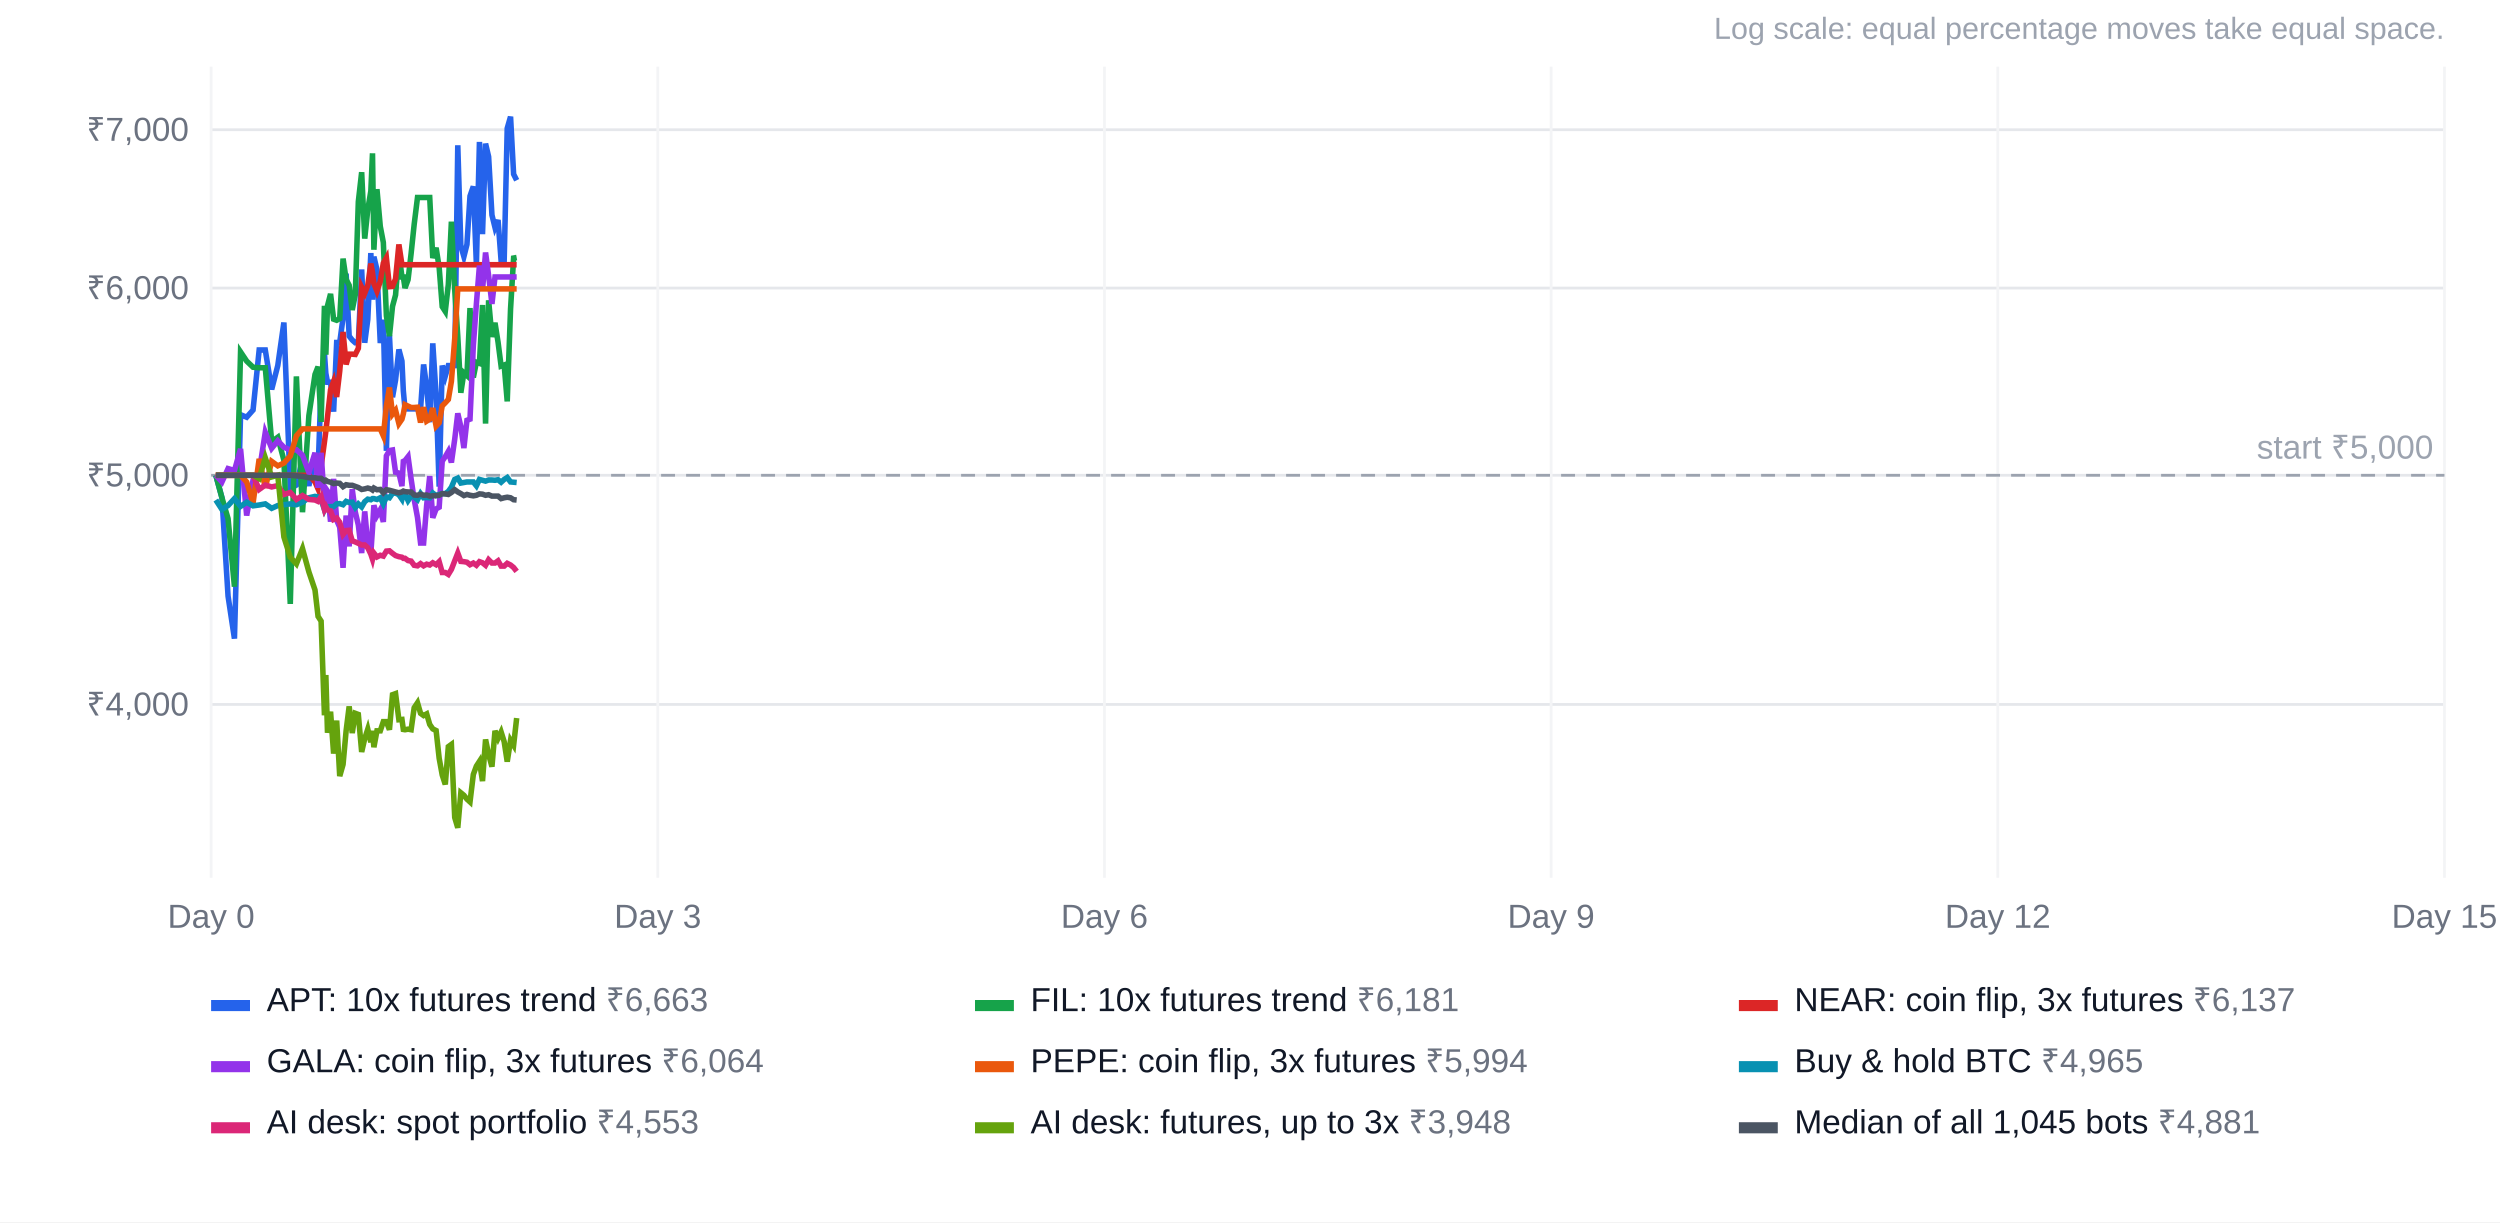
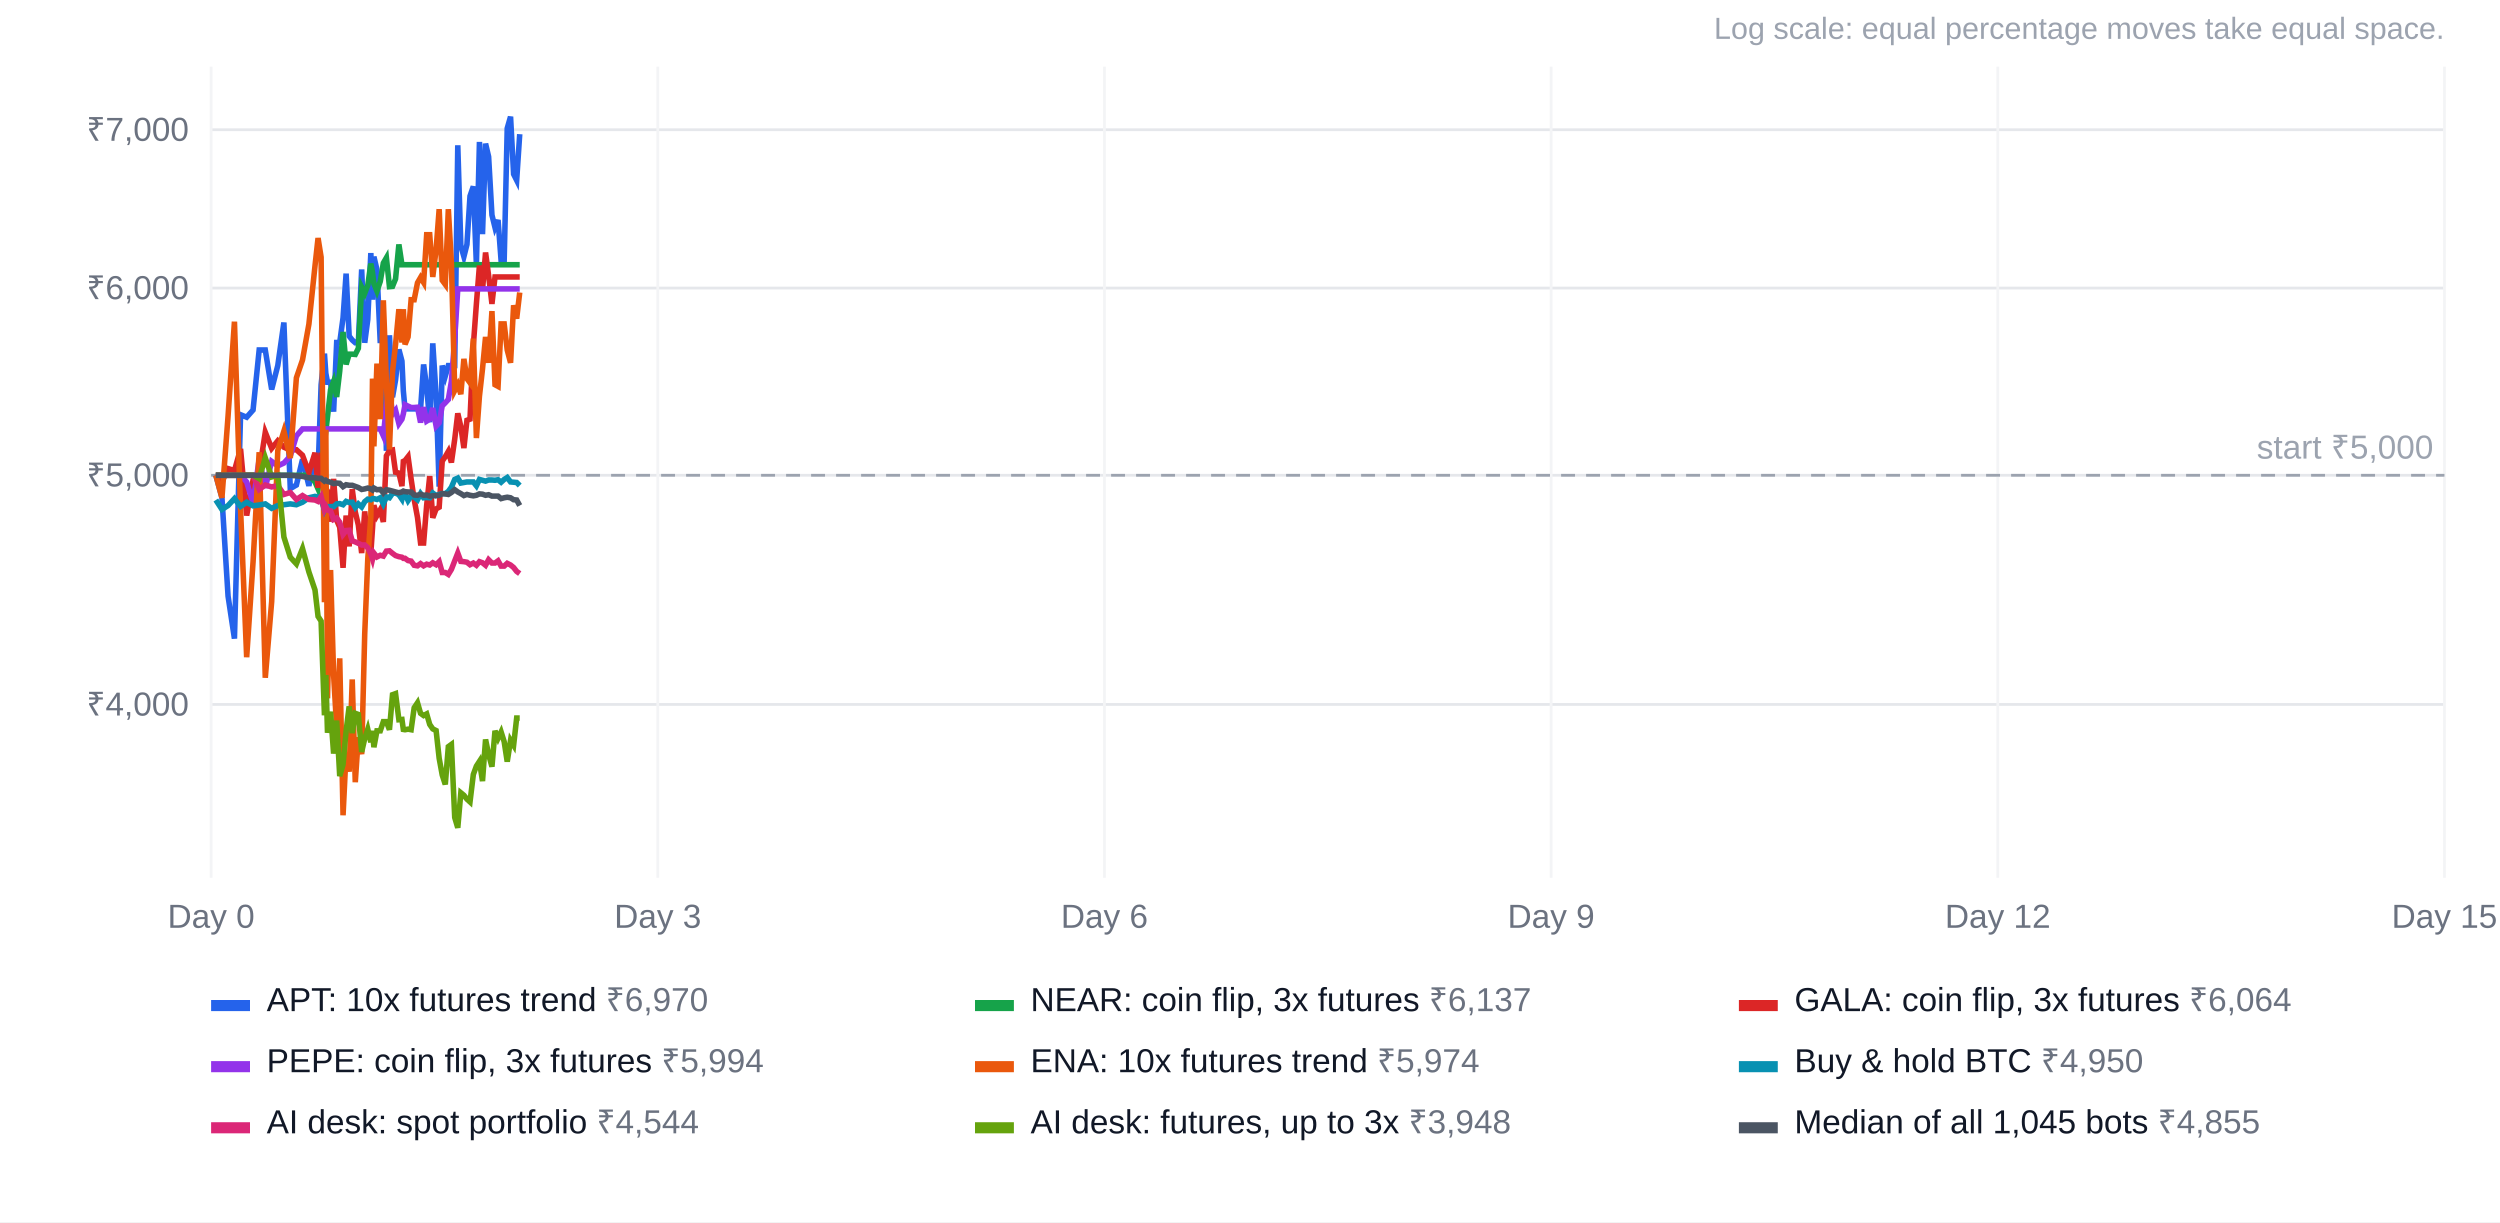
<svg xmlns="http://www.w3.org/2000/svg" width="900" height="440" viewBox="0 0 900 440" font-family="Arial, Helvetica, sans-serif" font-size="12">
  <rect width="100%" height="100%" fill="#ffffff" />
  <text x="880" y="14" text-anchor="end" fill="#9ca3af" font-size="11">Log scale: equal percentage moves take equal space.</text>
  <line x1="76" x2="880" y1="253.6" y2="253.6" stroke="#e5e7eb" />
  <text x="68" y="257.6" text-anchor="end" fill="#6b7280">₹4,000</text>
  <line x1="76" x2="880" y1="171.1" y2="171.1" stroke="#e5e7eb" />
  <text x="68" y="175.1" text-anchor="end" fill="#6b7280">₹5,000</text>
  <line x1="76" x2="880" y1="103.7" y2="103.7" stroke="#e5e7eb" />
  <text x="68" y="107.7" text-anchor="end" fill="#6b7280">₹6,000</text>
  <line x1="76" x2="880" y1="46.7" y2="46.7" stroke="#e5e7eb" />
  <text x="68" y="50.7" text-anchor="end" fill="#6b7280">₹7,000</text>
  <line x1="76.0" x2="76.0" y1="24" y2="316" stroke="#f3f4f6" />
  <text x="76.0" y="334" text-anchor="middle" fill="#6b7280">Day 0</text>
  <line x1="236.8" x2="236.8" y1="24" y2="316" stroke="#f3f4f6" />
  <text x="236.8" y="334" text-anchor="middle" fill="#6b7280">Day 3</text>
  <line x1="397.6" x2="397.6" y1="24" y2="316" stroke="#f3f4f6" />
  <text x="397.6" y="334" text-anchor="middle" fill="#6b7280">Day 6</text>
  <line x1="558.4" x2="558.4" y1="24" y2="316" stroke="#f3f4f6" />
  <text x="558.4" y="334" text-anchor="middle" fill="#6b7280">Day 9</text>
  <line x1="719.2" x2="719.2" y1="24" y2="316" stroke="#f3f4f6" />
  <text x="719.2" y="334" text-anchor="middle" fill="#6b7280">Day 12</text>
  <line x1="880.0" x2="880.0" y1="24" y2="316" stroke="#f3f4f6" />
  <text x="880.0" y="334" text-anchor="middle" fill="#6b7280">Day 15</text>
  <line x1="76" x2="880" y1="171.1" y2="171.1" stroke="#9ca3af" stroke-dasharray="5 4" />
  <text x="876" y="165.1" text-anchor="end" fill="#9ca3af">start ₹5,000</text>
-   <polyline points="77.7,171.1 79.9,179.2 82.1,214.6 84.4,229.9 86.6,149.3 88.8,150.2 91.1,147.6 93.3,126.0 95.5,126.0 97.8,140.2 100.0,131.6 102.2,116.1 104.5,175.9 106.7,174.6 108.9,165.4 111.2,174.9 113.4,163.6 114.5,169.6 115.6,138.5 116.8,127.3 117.3,134.4 117.9,137.6 119.0,137.6 120.1,148.2 121.2,123.3 122.3,123.3 123.5,114.4 124.6,98.5 125.7,121.0 126.8,122.4 127.9,123.4 129.0,123.4 130.2,97.0 131.3,123.4 132.4,115.0 133.5,91.1 134.1,107.9 134.6,92.4 135.7,97.1 136.9,123.5 138.0,115.1 139.1,162.3 140.2,120.7 141.3,143.0 142.4,136.8 143.6,125.8 144.7,130.0 145.2,140.7 145.8,147.2 146.9,147.2 148.0,147.2 149.1,147.2 150.3,147.2 151.4,147.3 152.5,131.2 153.6,139.4 154.7,152.0 155.8,123.6 157.0,142.4 158.1,175.2 159.2,131.6 160.3,135.4 161.4,131.6 162.5,131.6 163.7,131.6 164.8,52.3 165.9,88.5 167.0,92.4 168.1,88.0 169.2,70.6 170.4,67.1 171.5,95.3 172.6,51.1 173.7,84.3 174.8,51.7 175.9,56.4 177.1,77.4 178.2,81.9 179.3,79.2 180.4,93.9 181.5,93.9 182.6,46.2 183.8,42.0 184.9,62.7 186.0,64.9" fill="none" stroke="#2563eb" stroke-width="2" />
+   <polyline points="77.7,171.1 79.9,179.2 82.1,214.6 84.4,229.9 86.6,149.3 88.8,150.2 91.1,147.6 93.3,126.0 95.5,126.0 97.8,140.2 100.0,131.6 102.2,116.1 104.5,175.9 106.7,174.6 108.9,165.4 111.2,174.9 113.4,163.6 114.5,169.6 115.6,138.5 116.8,127.3 117.3,134.4 117.9,137.6 119.0,137.6 120.1,148.2 121.2,123.3 122.3,123.3 123.5,114.4 124.6,98.5 125.7,121.0 126.8,122.4 127.9,123.4 129.0,123.4 130.2,97.0 131.3,123.4 132.4,115.0 133.5,91.1 134.1,107.9 134.6,92.4 135.7,97.1 136.9,123.5 138.0,115.1 139.1,162.3 140.2,120.7 141.3,143.0 142.4,136.8 143.6,125.8 144.7,130.0 145.2,140.7 145.8,147.2 146.9,147.2 148.0,147.2 149.1,147.2 150.3,147.2 151.4,147.3 152.5,131.2 153.6,139.4 154.7,152.0 155.8,123.6 157.0,142.4 158.1,175.2 159.2,131.6 160.3,135.4 161.4,131.6 162.5,131.6 163.7,131.6 164.8,52.3 165.9,88.5 167.0,92.4 168.1,88.0 169.2,70.6 170.4,67.1 171.5,95.3 172.6,51.1 173.7,84.3 174.8,51.7 175.9,56.4 177.1,77.4 178.2,81.9 179.3,79.2 180.4,93.9 181.5,93.9 182.6,46.2 183.8,42.0 184.9,62.7 186.0,64.9 187.1,48.3" fill="none" stroke="#2563eb" stroke-width="2" />
  <rect x="76" y="360" width="14" height="4" fill="#2563eb" />
-   <text x="96" y="364" fill="#111827">APT: 10x futures trend <tspan fill="#6b7280">₹6,663</tspan>
+   <text x="96" y="364" fill="#111827">APT: 10x futures trend <tspan fill="#6b7280">₹6,970</tspan>
  </text>
-   <polyline points="77.7,171.1 79.9,179.2 82.1,186.7 84.4,211.2 86.6,126.7 88.8,130.0 91.1,132.2 93.3,132.4 95.5,132.4 97.8,159.0 100.0,157.4 102.2,165.7 104.5,217.4 106.7,135.5 108.9,184.4 111.2,149.6 113.4,134.8 114.5,132.0 115.6,151.9 116.8,110.1 117.3,127.7 117.9,110.1 119.0,105.8 120.1,114.9 121.2,115.3 122.3,114.7 123.5,93.1 124.6,100.6 125.7,102.7 126.8,111.6 127.9,106.1 129.0,72.6 130.2,62.0 131.3,85.9 132.4,75.5 133.5,68.8 134.1,55.2 134.6,89.9 135.7,68.1 136.9,81.5 138.0,87.3 139.1,113.7 140.2,121.0 141.3,110.3 142.4,106.2 143.6,91.1 144.7,99.7 145.2,99.7 145.8,103.7 146.9,100.7 148.0,91.3 149.1,80.8 150.3,71.1 151.4,71.1 152.5,71.1 153.6,71.1 154.7,71.1 155.8,92.9 157.0,89.2 158.1,96.3 159.2,110.4 160.3,112.1 161.4,102.4 162.5,79.8 163.7,104.3 164.8,121.1 165.9,141.4 167.0,134.2 168.1,135.2 169.2,110.9 170.4,135.9 171.5,130.4 172.6,130.8 173.7,109.8 174.8,152.5 175.9,108.1 177.1,121.3 178.2,116.2 179.3,123.2 180.4,131.8 181.5,131.4 182.6,144.5 183.8,111.2 184.9,92.9 186.0,92.7" fill="none" stroke="#16a34a" stroke-width="2" />
+   <polyline points="77.7,171.1 79.9,171.1 82.1,171.1 84.4,171.1 86.6,171.1 88.8,171.1 91.1,171.1 93.3,171.1 95.5,171.1 97.8,171.1 100.0,171.1 102.2,171.1 104.5,171.1 106.7,171.1 108.9,171.1 111.2,171.1 113.4,173.5 114.5,176.0 115.6,167.9 116.8,159.1 117.3,155.3 117.9,150.1 119.0,140.3 120.1,137.3 121.2,142.9 122.3,133.6 123.5,119.5 124.6,131.2 125.7,127.5 126.8,127.5 127.9,127.6 129.0,125.4 130.2,103.4 131.3,105.6 132.4,102.7 133.5,94.9 134.1,98.1 134.6,102.1 135.7,104.8 136.9,101.3 138.0,94.7 139.1,92.8 140.2,103.2 141.3,103.1 142.4,100.4 143.6,88.0 144.7,95.3 145.2,95.3 145.8,95.3 146.9,95.3 148.0,95.3 149.1,95.3 150.3,95.3 151.4,95.3 152.5,95.3 153.6,95.3 154.7,95.3 155.8,95.3 157.0,95.3 158.1,95.3 159.2,95.3 160.3,95.3 161.4,95.3 162.5,95.3 163.7,95.3 164.8,95.3 165.9,95.3 167.0,95.3 168.1,95.3 169.2,95.3 170.4,95.3 171.5,95.3 172.6,95.3 173.7,95.3 174.8,95.3 175.9,95.3 177.1,95.3 178.2,95.3 179.3,95.3 180.4,95.3 181.5,95.3 182.6,95.3 183.8,95.3 184.9,95.3 186.0,95.3 187.1,95.3" fill="none" stroke="#16a34a" stroke-width="2" />
  <rect x="351" y="360" width="14" height="4" fill="#16a34a" />
-   <text x="371" y="364" fill="#111827">FIL: 10x futures trend <tspan fill="#6b7280">₹6,181</tspan>
+   <text x="371" y="364" fill="#111827">NEAR: coin flip, 3x futures <tspan fill="#6b7280">₹6,137</tspan>
  </text>
-   <polyline points="77.7,171.1 79.9,171.1 82.1,171.1 84.4,171.1 86.6,171.1 88.8,171.1 91.1,171.1 93.3,171.1 95.5,171.1 97.8,171.1 100.0,171.1 102.2,171.1 104.5,171.1 106.7,171.1 108.9,171.1 111.2,171.1 113.4,173.5 114.5,176.0 115.6,167.9 116.8,159.1 117.3,155.3 117.9,150.1 119.0,140.3 120.1,137.3 121.2,142.9 122.3,133.6 123.5,119.5 124.6,131.2 125.7,127.5 126.8,127.5 127.9,127.6 129.0,125.4 130.2,103.4 131.3,105.6 132.4,102.7 133.5,94.9 134.1,98.1 134.6,102.1 135.7,104.8 136.9,101.3 138.0,94.7 139.1,92.8 140.2,103.2 141.3,103.1 142.4,100.4 143.6,88.0 144.7,95.3 145.2,95.3 145.8,95.3 146.9,95.3 148.0,95.3 149.1,95.3 150.3,95.3 151.4,95.3 152.5,95.3 153.6,95.3 154.7,95.3 155.8,95.3 157.0,95.3 158.1,95.3 159.2,95.3 160.3,95.3 161.4,95.3 162.5,95.3 163.7,95.3 164.8,95.3 165.9,95.3 167.0,95.3 168.1,95.3 169.2,95.3 170.4,95.3 171.5,95.3 172.6,95.3 173.7,95.3 174.8,95.3 175.9,95.3 177.1,95.3 178.2,95.3 179.3,95.3 180.4,95.3 181.5,95.3 182.6,95.3 183.8,95.3 184.9,95.3 186.0,95.3" fill="none" stroke="#dc2626" stroke-width="2" />
+   <polyline points="77.7,171.1 79.9,173.5 82.1,168.7 84.4,169.4 86.6,161.6 88.8,185.6 91.1,172.8 93.3,169.9 95.5,155.6 97.8,161.4 100.0,158.7 102.2,161.0 104.5,162.0 106.7,161.9 108.9,163.9 111.2,170.1 113.4,163.0 114.5,175.6 115.6,163.0 116.8,181.0 117.3,175.9 117.9,176.8 119.0,187.8 120.1,172.4 121.2,187.3 122.3,189.8 123.5,204.4 124.6,185.6 125.7,196.7 126.8,176.1 127.9,184.3 129.0,189.0 130.2,199.1 131.3,184.1 132.4,195.8 133.5,199.1 134.1,190.3 134.6,181.9 135.7,185.6 136.9,183.5 138.0,187.9 139.1,164.1 140.2,162.2 141.3,162.0 142.4,170.0 143.6,170.3 144.7,175.0 145.2,166.1 145.8,165.8 146.9,164.4 148.0,172.4 149.1,179.8 150.3,186.3 151.4,195.5 152.5,195.5 153.6,181.9 154.7,171.4 155.8,186.4 157.0,183.2 158.1,182.6 159.2,166.0 160.3,164.4 161.4,162.5 162.5,166.5 163.7,158.1 164.8,148.8 165.9,153.6 167.0,161.3 168.1,151.3 169.2,150.9 170.4,124.4 171.5,109.4 172.6,95.6 173.7,104.5 174.8,90.9 175.9,99.2 177.1,109.4 178.2,99.7 179.3,99.7 180.4,99.7 181.5,99.7 182.6,99.7 183.8,99.7 184.9,99.7 186.0,99.7 187.1,99.7" fill="none" stroke="#dc2626" stroke-width="2" />
  <rect x="626" y="360" width="14" height="4" fill="#dc2626" />
-   <text x="646" y="364" fill="#111827">NEAR: coin flip, 3x futures <tspan fill="#6b7280">₹6,137</tspan>
+   <text x="646" y="364" fill="#111827">GALA: coin flip, 3x futures <tspan fill="#6b7280">₹6,064</tspan>
  </text>
-   <polyline points="77.7,171.1 79.9,173.5 82.1,168.7 84.4,169.4 86.6,161.6 88.8,185.6 91.1,172.8 93.3,169.9 95.5,155.6 97.8,161.4 100.0,158.7 102.2,161.0 104.5,162.0 106.7,161.9 108.9,163.9 111.2,170.1 113.4,163.0 114.5,175.6 115.6,163.0 116.8,181.0 117.3,175.9 117.9,176.8 119.0,187.8 120.1,172.4 121.2,187.3 122.3,189.8 123.5,204.4 124.6,185.6 125.7,196.7 126.8,176.1 127.9,184.3 129.0,189.0 130.2,199.1 131.3,184.1 132.4,195.8 133.5,199.1 134.1,190.3 134.6,181.9 135.7,185.6 136.9,183.5 138.0,187.9 139.1,164.1 140.2,162.2 141.3,162.0 142.4,170.0 143.6,170.3 144.7,175.0 145.2,166.1 145.8,165.8 146.9,164.4 148.0,172.4 149.1,179.8 150.3,186.3 151.4,195.5 152.5,195.5 153.6,181.9 154.7,171.4 155.8,186.4 157.0,183.2 158.1,182.6 159.2,166.0 160.3,164.4 161.4,162.5 162.5,166.5 163.7,158.1 164.8,148.8 165.9,153.6 167.0,161.3 168.1,151.3 169.2,150.9 170.4,124.4 171.5,109.4 172.6,95.6 173.7,104.5 174.8,90.9 175.9,99.2 177.1,109.4 178.2,99.7 179.3,99.7 180.4,99.7 181.5,99.7 182.6,99.7 183.8,99.7 184.9,99.7 186.0,99.7" fill="none" stroke="#9333ea" stroke-width="2" />
+   <polyline points="77.7,171.1 79.9,171.1 82.1,171.1 84.4,171.1 86.6,171.1 88.8,173.5 91.1,181.1 93.3,165.2 95.5,175.6 97.8,166.1 100.0,167.7 102.2,166.7 104.5,164.2 106.7,156.9 108.9,154.4 111.2,154.4 113.4,154.4 114.5,154.4 115.6,154.4 116.8,154.4 117.3,154.4 117.9,154.4 119.0,154.4 120.1,154.4 121.2,154.4 122.3,154.4 123.5,154.4 124.6,154.4 125.7,154.4 126.8,154.4 127.9,154.4 129.0,154.4 130.2,154.4 131.3,154.4 132.4,154.4 133.5,154.4 134.1,154.4 134.6,154.4 135.7,154.4 136.9,154.4 138.0,156.9 139.1,146.1 140.2,139.5 141.3,149.1 142.4,147.7 143.6,152.5 144.7,150.9 145.2,149.0 145.8,145.7 146.9,146.2 148.0,146.7 149.1,146.7 150.3,146.6 151.4,152.1 152.5,146.6 153.6,151.6 154.7,150.9 155.8,146.9 157.0,153.4 158.1,152.2 159.2,146.1 160.3,145.0 161.4,143.8 162.5,137.3 163.7,121.9 164.8,104.0 165.9,104.0 167.0,104.0 168.1,104.0 169.2,104.0 170.4,104.0 171.5,104.0 172.6,104.0 173.7,104.0 174.8,104.0 175.9,104.0 177.1,104.0 178.2,104.0 179.3,104.0 180.4,104.0 181.5,104.0 182.6,104.0 183.8,104.0 184.9,104.0 186.0,104.0 187.1,104.0" fill="none" stroke="#9333ea" stroke-width="2" />
  <rect x="76" y="382" width="14" height="4" fill="#9333ea" />
-   <text x="96" y="386" fill="#111827">GALA: coin flip, 3x futures <tspan fill="#6b7280">₹6,064</tspan>
+   <text x="96" y="386" fill="#111827">PEPE: coin flip, 3x futures <tspan fill="#6b7280">₹5,994</tspan>
  </text>
-   <polyline points="77.7,171.1 79.9,171.1 82.1,171.1 84.4,171.1 86.6,171.1 88.8,173.5 91.1,181.1 93.3,165.2 95.5,175.6 97.8,166.1 100.0,167.7 102.2,166.7 104.5,164.2 106.7,156.9 108.9,154.4 111.2,154.4 113.4,154.4 114.5,154.4 115.6,154.4 116.8,154.4 117.3,154.4 117.9,154.4 119.0,154.4 120.1,154.4 121.2,154.4 122.3,154.4 123.5,154.4 124.6,154.4 125.7,154.4 126.8,154.4 127.9,154.4 129.0,154.4 130.2,154.4 131.3,154.4 132.4,154.4 133.5,154.4 134.1,154.4 134.6,154.4 135.7,154.4 136.9,154.4 138.0,156.9 139.1,146.1 140.2,139.5 141.3,149.1 142.4,147.7 143.6,152.5 144.7,150.9 145.2,149.0 145.8,145.7 146.9,146.2 148.0,146.7 149.1,146.7 150.3,146.6 151.4,152.1 152.5,146.6 153.6,151.6 154.7,150.9 155.8,146.9 157.0,153.4 158.1,152.2 159.2,146.1 160.3,145.0 161.4,143.8 162.5,137.3 163.7,121.9 164.8,104.0 165.9,104.0 167.0,104.0 168.1,104.0 169.2,104.0 170.4,104.0 171.5,104.0 172.6,104.0 173.7,104.0 174.8,104.0 175.9,104.0 177.1,104.0 178.2,104.0 179.3,104.0 180.4,104.0 181.5,104.0 182.6,104.0 183.8,104.0 184.9,104.0 186.0,104.0" fill="none" stroke="#ea580c" stroke-width="2" />
+   <polyline points="77.7,171.1 79.9,179.2 82.1,149.8 84.4,115.8 86.6,183.3 88.8,236.6 91.1,202.3 93.3,162.8 95.5,244.0 97.8,216.6 100.0,162.2 102.2,155.2 104.5,164.9 106.7,136.0 108.9,129.6 111.2,116.7 113.4,95.7 114.5,85.7 115.6,92.6 116.8,216.8 117.3,154.7 117.9,251.4 119.0,205.2 120.1,243.0 121.2,261.9 122.3,237.0 123.5,293.5 124.6,270.9 125.7,277.8 126.8,244.6 127.9,281.6 129.0,265.4 130.2,271.5 131.3,228.2 132.4,201.2 133.5,186.0 134.1,136.3 134.6,160.7 135.7,130.9 136.9,150.9 138.0,108.1 139.1,137.6 140.2,161.8 141.3,133.8 142.4,124.0 143.6,111.3 144.7,123.3 145.2,111.3 145.8,124.0 146.9,121.3 148.0,107.9 149.1,107.9 150.3,101.8 151.4,99.9 152.5,101.7 153.6,84.5 154.7,84.5 155.8,99.7 157.0,89.8 158.1,75.3 159.2,100.9 160.3,102.4 161.4,75.3 162.5,94.7 163.7,140.6 164.8,138.5 165.9,141.9 167.0,129.2 168.1,136.3 169.2,137.8 170.4,121.9 171.5,157.7 172.6,142.6 173.7,132.8 174.8,121.3 175.9,130.6 177.1,112.0 178.2,138.5 179.3,139.1 180.4,116.6 181.5,116.6 182.6,126.0 183.8,130.6 184.9,109.9 186.0,114.7 187.1,105.3" fill="none" stroke="#ea580c" stroke-width="2" />
  <rect x="351" y="382" width="14" height="4" fill="#ea580c" />
-   <text x="371" y="386" fill="#111827">PEPE: coin flip, 3x futures <tspan fill="#6b7280">₹5,994</tspan>
+   <text x="371" y="386" fill="#111827">ENA: 10x futures trend <tspan fill="#6b7280">₹5,974</tspan>
  </text>
-   <polyline points="77.7,180.0 79.9,183.4 82.1,182.0 84.4,179.5 86.6,182.3 88.8,180.8 91.1,182.1 93.3,181.8 95.5,181.4 97.8,183.0 100.0,182.0 102.2,181.7 104.5,181.4 106.7,181.7 108.9,180.8 111.2,179.2 113.4,178.7 114.5,178.9 115.6,179.8 116.8,183.5 117.3,182.4 117.9,182.4 119.0,182.4 120.1,182.4 121.2,181.4 122.3,181.3 123.5,181.7 124.6,180.5 125.7,180.9 126.8,180.8 127.9,182.7 129.0,181.4 130.2,182.5 131.3,180.6 132.4,179.7 133.5,179.9 134.1,179.5 134.6,179.5 135.7,179.8 136.9,179.2 138.0,181.4 139.1,178.9 140.2,179.2 141.3,177.6 142.4,177.5 143.6,178.1 144.7,179.7 145.2,177.6 145.8,177.8 146.9,180.2 148.0,178.6 149.1,178.9 150.3,179.9 151.4,177.7 152.5,179.2 153.6,179.1 154.7,179.2 155.8,177.5 157.0,178.4 158.1,178.0 159.2,177.7 160.3,177.7 161.4,176.9 162.5,175.4 163.7,172.6 164.8,172.1 165.9,173.9 167.0,173.7 168.1,173.5 169.2,173.5 170.4,173.5 171.5,174.9 172.6,172.6 173.7,172.9 174.8,173.2 175.9,172.8 177.1,172.8 178.2,172.9 179.3,172.7 180.4,173.6 181.5,172.6 182.6,171.9 183.8,173.5 184.9,173.6 186.0,173.7" fill="none" stroke="#0891b2" stroke-width="2" />
+   <polyline points="77.7,180.0 79.9,183.4 82.1,182.0 84.4,179.5 86.6,182.3 88.8,180.8 91.1,182.1 93.3,181.8 95.5,181.4 97.8,183.0 100.0,182.0 102.2,181.7 104.5,181.4 106.7,181.7 108.9,180.8 111.2,179.2 113.4,178.7 114.5,178.9 115.6,179.8 116.8,183.5 117.3,182.4 117.9,182.4 119.0,182.4 120.1,182.4 121.2,181.4 122.3,181.3 123.5,181.7 124.6,180.5 125.7,180.9 126.8,180.8 127.9,182.7 129.0,181.4 130.2,182.5 131.3,180.6 132.4,179.7 133.5,179.9 134.1,179.5 134.6,179.5 135.7,179.8 136.9,179.2 138.0,181.4 139.1,178.9 140.2,179.2 141.3,177.6 142.4,177.5 143.6,178.1 144.7,179.7 145.2,177.6 145.8,177.8 146.9,180.2 148.0,178.6 149.1,178.9 150.3,179.9 151.4,177.7 152.5,179.2 153.6,179.1 154.7,179.2 155.8,177.5 157.0,178.4 158.1,178.0 159.2,177.7 160.3,177.7 161.4,176.9 162.5,175.4 163.7,172.6 164.8,172.1 165.9,173.9 167.0,173.7 168.1,173.5 169.2,173.5 170.4,173.5 171.5,174.9 172.6,172.6 173.7,172.9 174.8,173.2 175.9,172.8 177.1,172.8 178.2,172.9 179.3,172.7 180.4,173.6 181.5,172.6 182.6,171.9 183.8,173.5 184.9,173.6 186.0,173.7 187.1,174.8" fill="none" stroke="#0891b2" stroke-width="2" />
  <rect x="626" y="382" width="14" height="4" fill="#0891b2" />
-   <text x="646" y="386" fill="#111827">Buy &amp; hold BTC <tspan fill="#6b7280">₹4,965</tspan>
+   <text x="646" y="386" fill="#111827">Buy &amp; hold BTC <tspan fill="#6b7280">₹4,950</tspan>
  </text>
-   <polyline points="77.7,171.1 79.9,171.1 82.1,171.1 84.4,171.1 86.6,171.1 88.8,171.1 91.1,171.1 93.3,176.2 95.5,174.6 97.8,175.3 100.0,174.8 102.2,178.0 104.5,177.3 106.7,179.8 108.9,178.4 111.2,179.8 113.4,180.0 114.5,180.5 115.6,178.8 116.8,183.4 117.3,182.4 117.9,183.6 119.0,183.9 120.1,187.0 121.2,186.5 122.3,188.0 123.5,192.4 124.6,191.0 125.7,190.9 126.8,194.7 127.9,195.1 129.0,195.6 130.2,196.2 131.3,196.2 132.4,197.2 133.5,199.5 134.1,201.3 134.6,199.1 135.7,200.5 136.9,199.9 138.0,200.2 139.1,198.4 140.2,198.3 141.3,199.2 142.4,200.0 143.6,200.4 144.7,200.6 145.2,201.0 145.8,201.0 146.9,201.8 148.0,202.0 149.1,203.5 150.3,203.7 151.4,202.9 152.5,203.7 153.6,203.1 154.7,203.4 155.8,202.6 157.0,203.3 158.1,202.2 159.2,206.1 160.3,206.1 161.4,206.8 162.5,205.0 163.7,201.9 164.8,199.1 165.9,202.1 167.0,202.2 168.1,202.4 169.2,203.3 170.4,202.7 171.5,203.5 172.6,202.2 173.7,202.6 174.8,203.5 175.9,201.5 177.1,202.7 178.2,202.7 179.3,201.9 180.4,203.8 181.5,203.8 182.6,202.8 183.8,203.4 184.9,204.3 186.0,205.7" fill="none" stroke="#db2777" stroke-width="2" />
+   <polyline points="77.7,171.1 79.9,171.1 82.1,171.1 84.4,171.1 86.6,171.1 88.8,171.1 91.1,171.1 93.3,176.2 95.5,174.6 97.8,175.3 100.0,174.8 102.2,178.0 104.5,177.3 106.7,179.8 108.9,178.4 111.2,179.8 113.4,180.0 114.5,180.5 115.6,178.8 116.8,183.4 117.3,182.4 117.9,183.6 119.0,183.9 120.1,187.0 121.2,186.5 122.3,188.0 123.5,192.4 124.6,191.0 125.7,190.9 126.8,194.7 127.9,195.1 129.0,195.6 130.2,196.2 131.3,196.2 132.4,197.2 133.5,199.5 134.1,201.3 134.6,199.1 135.7,200.5 136.9,199.9 138.0,200.2 139.1,198.4 140.2,198.3 141.3,199.2 142.4,200.0 143.6,200.4 144.7,200.6 145.2,201.0 145.8,201.0 146.9,201.8 148.0,202.0 149.1,203.5 150.3,203.7 151.4,202.9 152.5,203.7 153.6,203.1 154.7,203.4 155.8,202.6 157.0,203.3 158.1,202.2 159.2,206.1 160.3,206.1 161.4,206.8 162.5,205.0 163.7,201.9 164.8,199.1 165.9,202.1 167.0,202.2 168.1,202.4 169.2,203.3 170.4,202.7 171.5,203.5 172.6,202.2 173.7,202.6 174.8,203.5 175.9,201.5 177.1,202.7 178.2,202.7 179.3,201.9 180.4,203.8 181.5,203.8 182.6,202.8 183.8,203.4 184.9,204.3 186.0,205.7 187.1,206.5" fill="none" stroke="#db2777" stroke-width="2" />
  <rect x="76" y="404" width="14" height="4" fill="#db2777" />
-   <text x="96" y="408" fill="#111827">AI desk: spot portfolio <tspan fill="#6b7280">₹4,553</tspan>
+   <text x="96" y="408" fill="#111827">AI desk: spot portfolio <tspan fill="#6b7280">₹4,544</tspan>
  </text>
-   <polyline points="77.7,171.1 79.9,171.1 82.1,171.1 84.4,171.1 86.6,171.1 88.8,171.1 91.1,171.1 93.3,172.3 95.5,164.8 97.8,171.7 100.0,171.1 102.2,193.3 104.5,200.6 106.7,203.0 108.9,197.5 111.2,205.9 113.4,212.4 114.5,221.9 115.6,223.6 116.8,257.5 117.3,243.0 117.9,263.8 119.0,256.2 120.1,271.3 121.2,259.4 122.3,279.4 123.5,275.2 124.6,263.1 125.7,254.3 126.8,263.9 127.9,256.8 129.0,257.2 130.2,270.7 131.3,265.9 132.4,262.5 133.5,267.2 134.1,263.1 134.6,269.0 135.7,263.1 136.9,263.1 138.0,259.8 139.1,259.8 140.2,262.7 141.3,250.1 142.4,249.7 143.6,259.1 144.7,259.0 145.2,262.6 145.8,262.7 146.9,262.5 148.0,262.7 149.1,254.8 150.3,253.0 151.4,256.8 152.5,257.6 153.6,257.0 154.7,260.8 155.8,262.4 157.0,263.0 158.1,273.0 159.2,279.0 160.3,282.4 161.4,268.8 162.5,268.0 163.7,294.3 164.8,298.0 165.9,285.4 167.0,286.3 168.1,287.7 169.2,288.7 170.4,278.8 171.5,275.8 172.6,274.1 173.7,281.2 174.8,266.2 175.9,271.6 177.1,276.0 178.2,263.1 179.3,265.8 180.4,263.5 181.5,267.0 182.6,274.2 183.8,266.5 184.9,268.3 186.0,258.5" fill="none" stroke="#65a30d" stroke-width="2" />
+   <polyline points="77.7,171.1 79.9,171.1 82.1,171.1 84.4,171.1 86.6,171.1 88.8,171.1 91.1,171.1 93.3,172.3 95.5,164.8 97.8,171.7 100.0,171.1 102.2,193.3 104.5,200.6 106.7,203.0 108.9,197.5 111.2,205.9 113.4,212.4 114.5,221.9 115.6,223.6 116.8,257.5 117.3,243.0 117.9,263.8 119.0,256.2 120.1,271.3 121.2,259.4 122.3,279.4 123.5,275.2 124.6,263.1 125.7,254.3 126.8,263.9 127.9,256.8 129.0,257.2 130.2,270.7 131.3,265.9 132.4,262.5 133.5,267.2 134.1,263.1 134.6,269.0 135.7,263.1 136.9,263.1 138.0,259.8 139.1,259.8 140.2,262.7 141.3,250.1 142.4,249.7 143.6,259.1 144.7,259.0 145.2,262.6 145.8,262.7 146.9,262.5 148.0,262.7 149.1,254.8 150.3,253.0 151.4,256.8 152.5,257.6 153.6,257.0 154.7,260.8 155.8,262.4 157.0,263.0 158.1,273.0 159.2,279.0 160.3,282.4 161.4,268.8 162.5,268.0 163.7,294.3 164.8,298.0 165.9,285.4 167.0,286.3 168.1,287.7 169.2,288.7 170.4,278.8 171.5,275.8 172.6,274.1 173.7,281.2 174.8,266.2 175.9,271.6 177.1,276.0 178.2,263.1 179.3,265.8 180.4,263.5 181.5,267.0 182.6,274.2 183.8,266.5 184.9,268.3 186.0,258.5 187.1,258.5" fill="none" stroke="#65a30d" stroke-width="2" />
  <rect x="351" y="404" width="14" height="4" fill="#65a30d" />
  <text x="371" y="408" fill="#111827">AI desk: futures, up to 3x <tspan fill="#6b7280">₹3,948</tspan>
  </text>
-   <polyline points="77.7,171.1 79.9,171.1 82.1,171.1 84.4,171.1 86.6,171.1 88.8,171.1 91.1,171.1 93.3,171.1 95.5,171.1 97.8,171.1 100.0,171.1 102.2,171.1 104.5,171.1 106.7,171.3 108.9,171.5 111.2,172.0 113.4,172.0 114.5,172.2 115.6,172.2 116.8,173.2 117.3,172.9 117.9,173.3 119.0,173.6 120.1,174.1 121.2,173.9 122.3,174.0 123.5,175.2 124.6,174.5 125.7,174.7 126.8,174.7 127.9,175.1 129.0,175.5 130.2,176.2 131.3,176.0 132.4,175.7 133.5,176.0 134.1,176.4 134.6,175.7 135.7,176.3 136.9,176.2 138.0,177.4 139.1,176.3 140.2,176.5 141.3,176.8 142.4,177.1 143.6,177.4 144.7,177.1 145.2,176.8 145.8,177.0 146.9,177.1 148.0,177.1 149.1,178.2 150.3,178.3 151.4,177.9 152.5,178.3 153.6,178.2 154.7,178.6 155.8,178.5 157.0,178.4 158.1,178.3 159.2,177.7 160.3,177.8 161.4,178.0 162.5,177.3 163.7,176.3 164.8,177.1 165.9,177.7 167.0,178.4 168.1,178.0 169.2,178.3 170.4,178.5 171.5,178.3 172.6,177.8 173.7,177.9 174.8,178.3 175.9,178.1 177.1,178.6 178.2,178.6 179.3,178.6 180.4,179.5 181.5,179.2 182.6,179.0 183.8,179.2 184.9,179.9 186.0,180.0" fill="none" stroke="#4b5563" stroke-width="2" />
+   <polyline points="77.7,171.1 79.9,171.1 82.1,171.1 84.4,171.1 86.6,171.1 88.8,171.1 91.1,171.1 93.3,171.1 95.5,171.1 97.8,171.1 100.0,171.1 102.2,171.1 104.5,171.1 106.7,171.3 108.9,171.5 111.2,172.0 113.4,172.0 114.5,172.2 115.6,172.2 116.8,173.2 117.3,172.9 117.9,173.3 119.0,173.6 120.1,174.1 121.2,173.9 122.3,174.0 123.5,175.2 124.6,174.5 125.7,174.7 126.8,174.7 127.9,175.1 129.0,175.5 130.2,176.2 131.3,176.0 132.4,175.7 133.5,176.0 134.1,176.4 134.6,175.7 135.7,176.3 136.9,176.2 138.0,177.4 139.1,176.3 140.2,176.5 141.3,176.8 142.4,177.1 143.6,177.4 144.7,177.1 145.2,176.8 145.8,177.0 146.9,177.1 148.0,177.1 149.1,178.2 150.3,178.3 151.4,177.9 152.5,178.3 153.6,178.2 154.7,178.6 155.8,178.5 157.0,178.4 158.1,178.3 159.2,177.7 160.3,177.8 161.4,178.0 162.5,177.3 163.7,176.3 164.8,177.1 165.9,177.7 167.0,178.4 168.1,178.0 169.2,178.3 170.4,178.5 171.5,178.3 172.6,177.8 173.7,177.9 174.8,178.3 175.9,178.1 177.1,178.6 178.2,178.6 179.3,178.6 180.4,179.5 181.5,179.2 182.6,179.0 183.8,179.2 184.9,179.9 186.0,180.0 187.1,182.0" fill="none" stroke="#4b5563" stroke-width="2" />
  <rect x="626" y="404" width="14" height="4" fill="#4b5563" />
-   <text x="646" y="408" fill="#111827">Median of all 1,045 bots <tspan fill="#6b7280">₹4,881</tspan>
+   <text x="646" y="408" fill="#111827">Median of all 1,045 bots <tspan fill="#6b7280">₹4,855</tspan>
  </text>
</svg>
